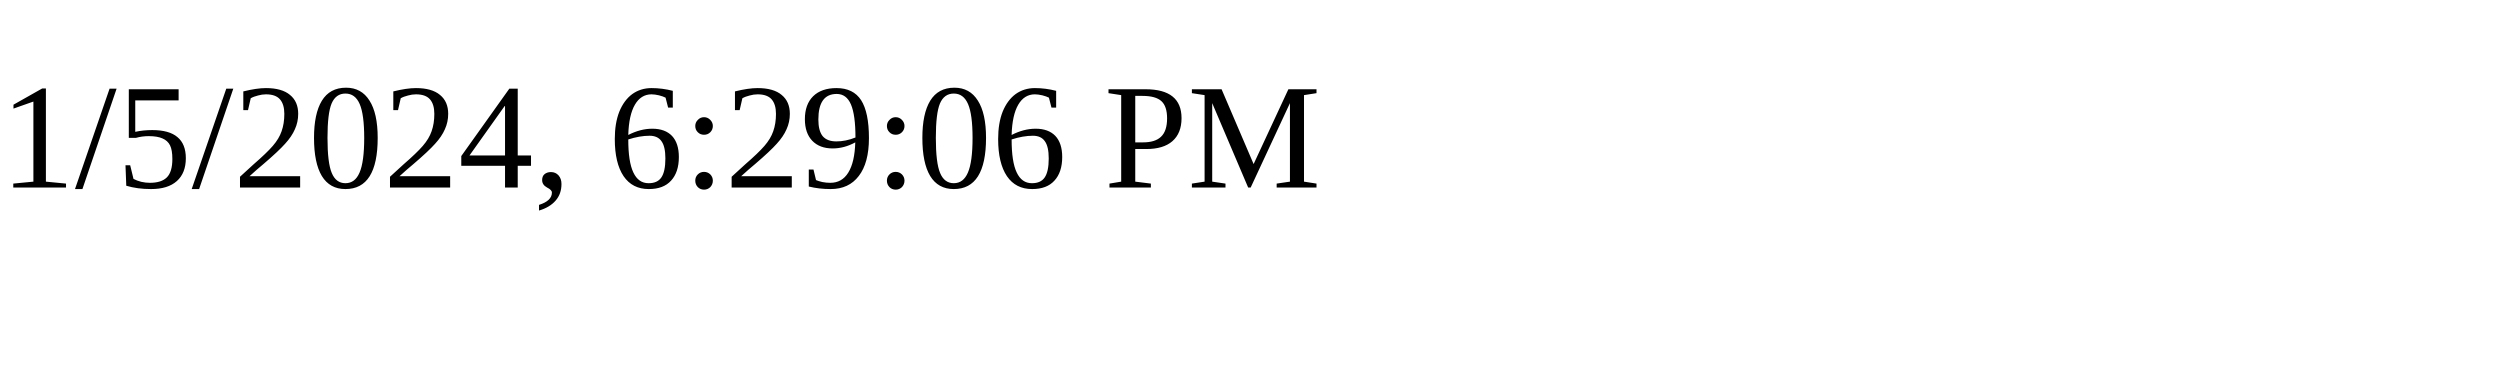
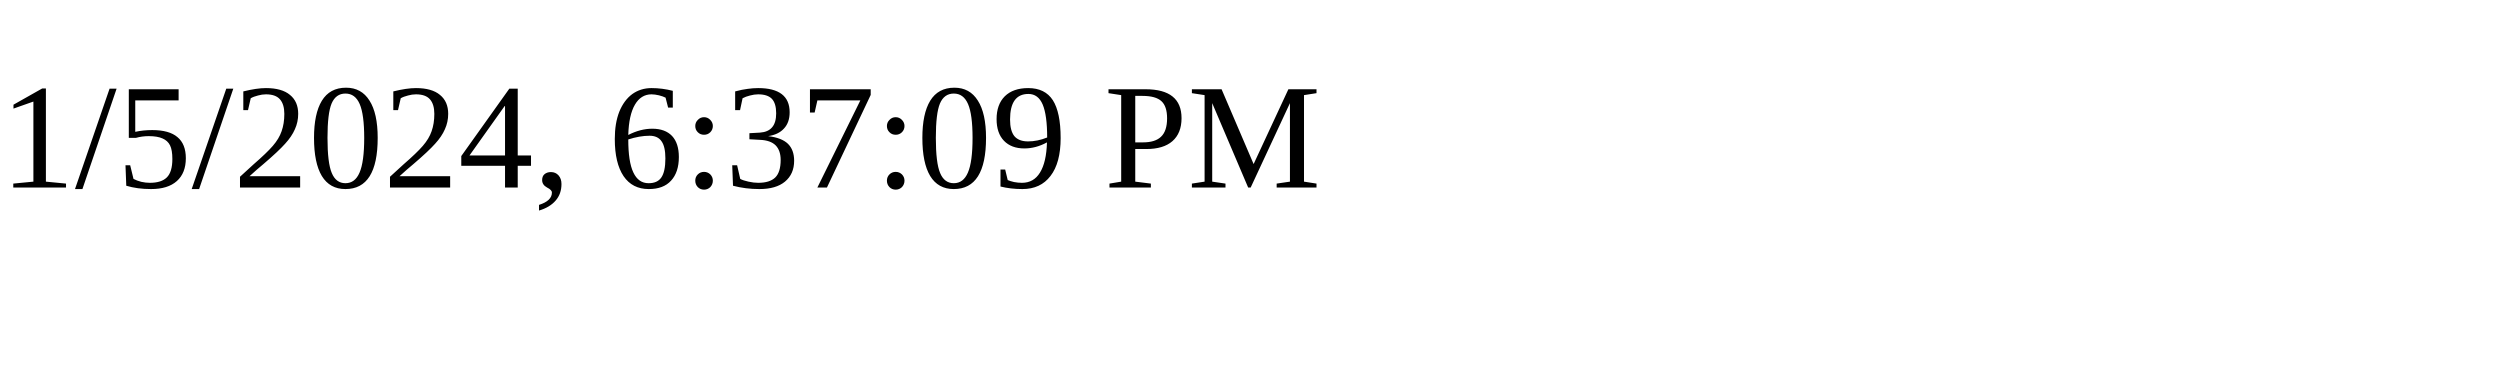
<svg xmlns="http://www.w3.org/2000/svg" height="30" width="200">
-   <text x="0" y="15">1/5/2024, 6:29:06 PM</text>
+   <text x="0" y="15">1/5/2024, 6:37:09 PM</text>
</svg>
